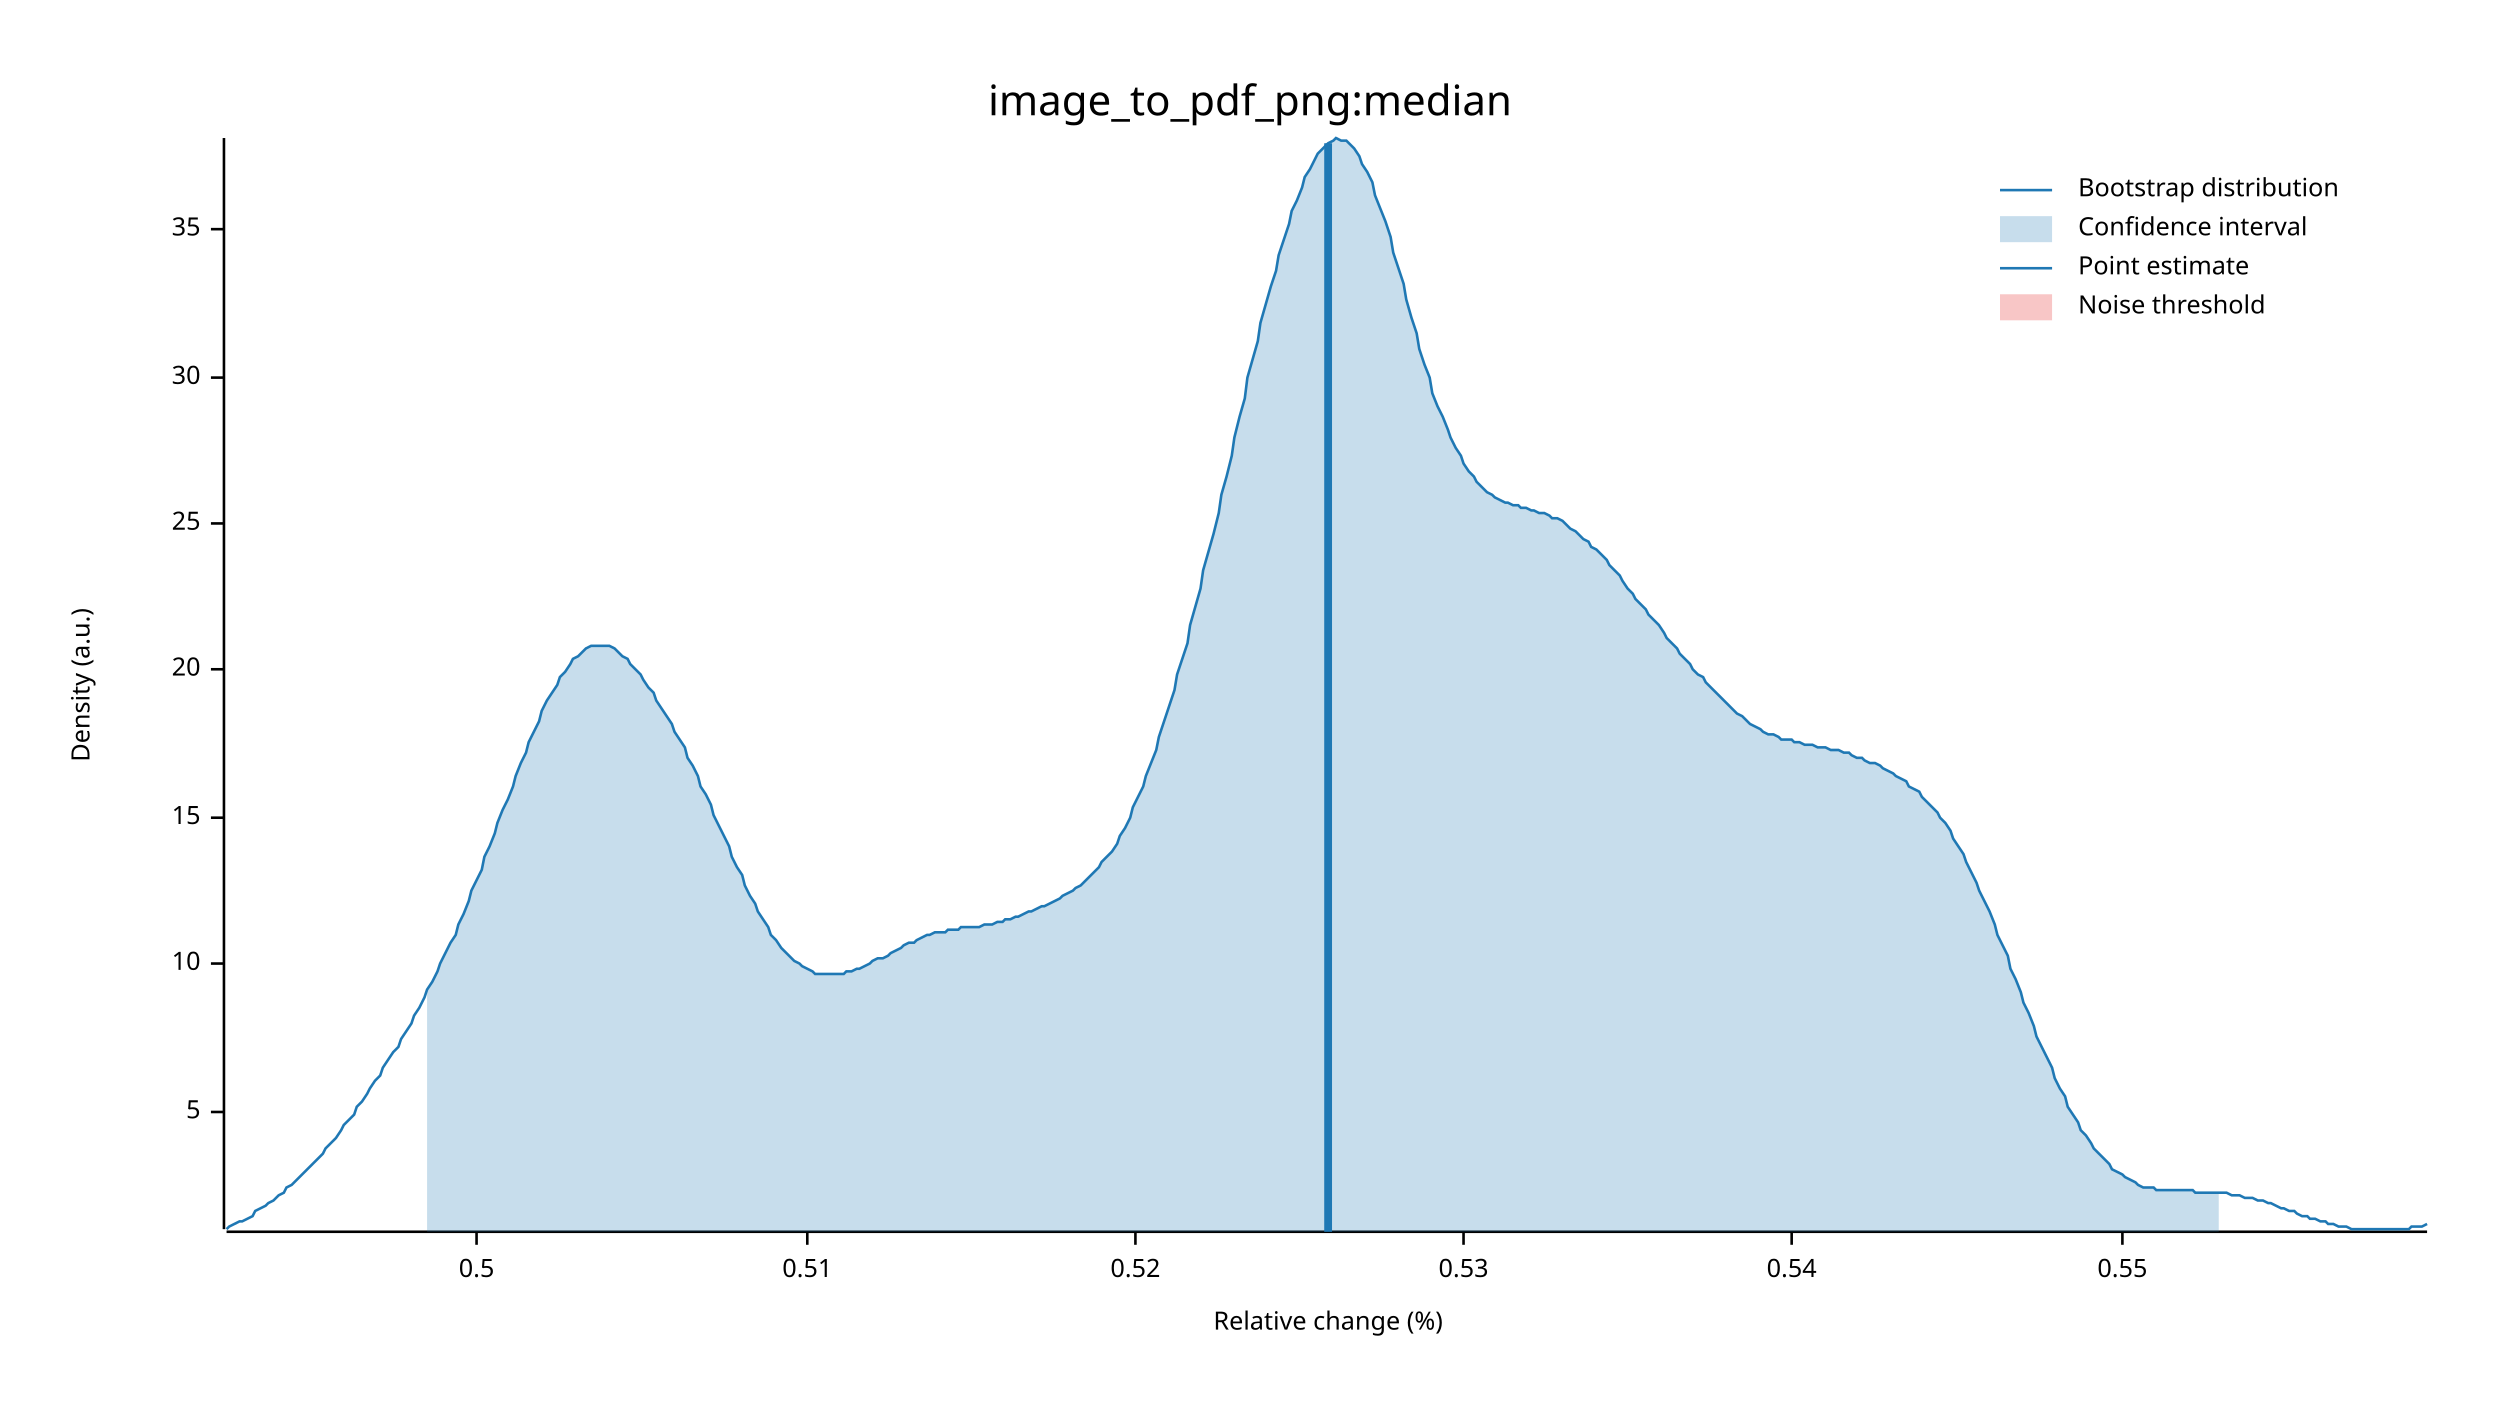
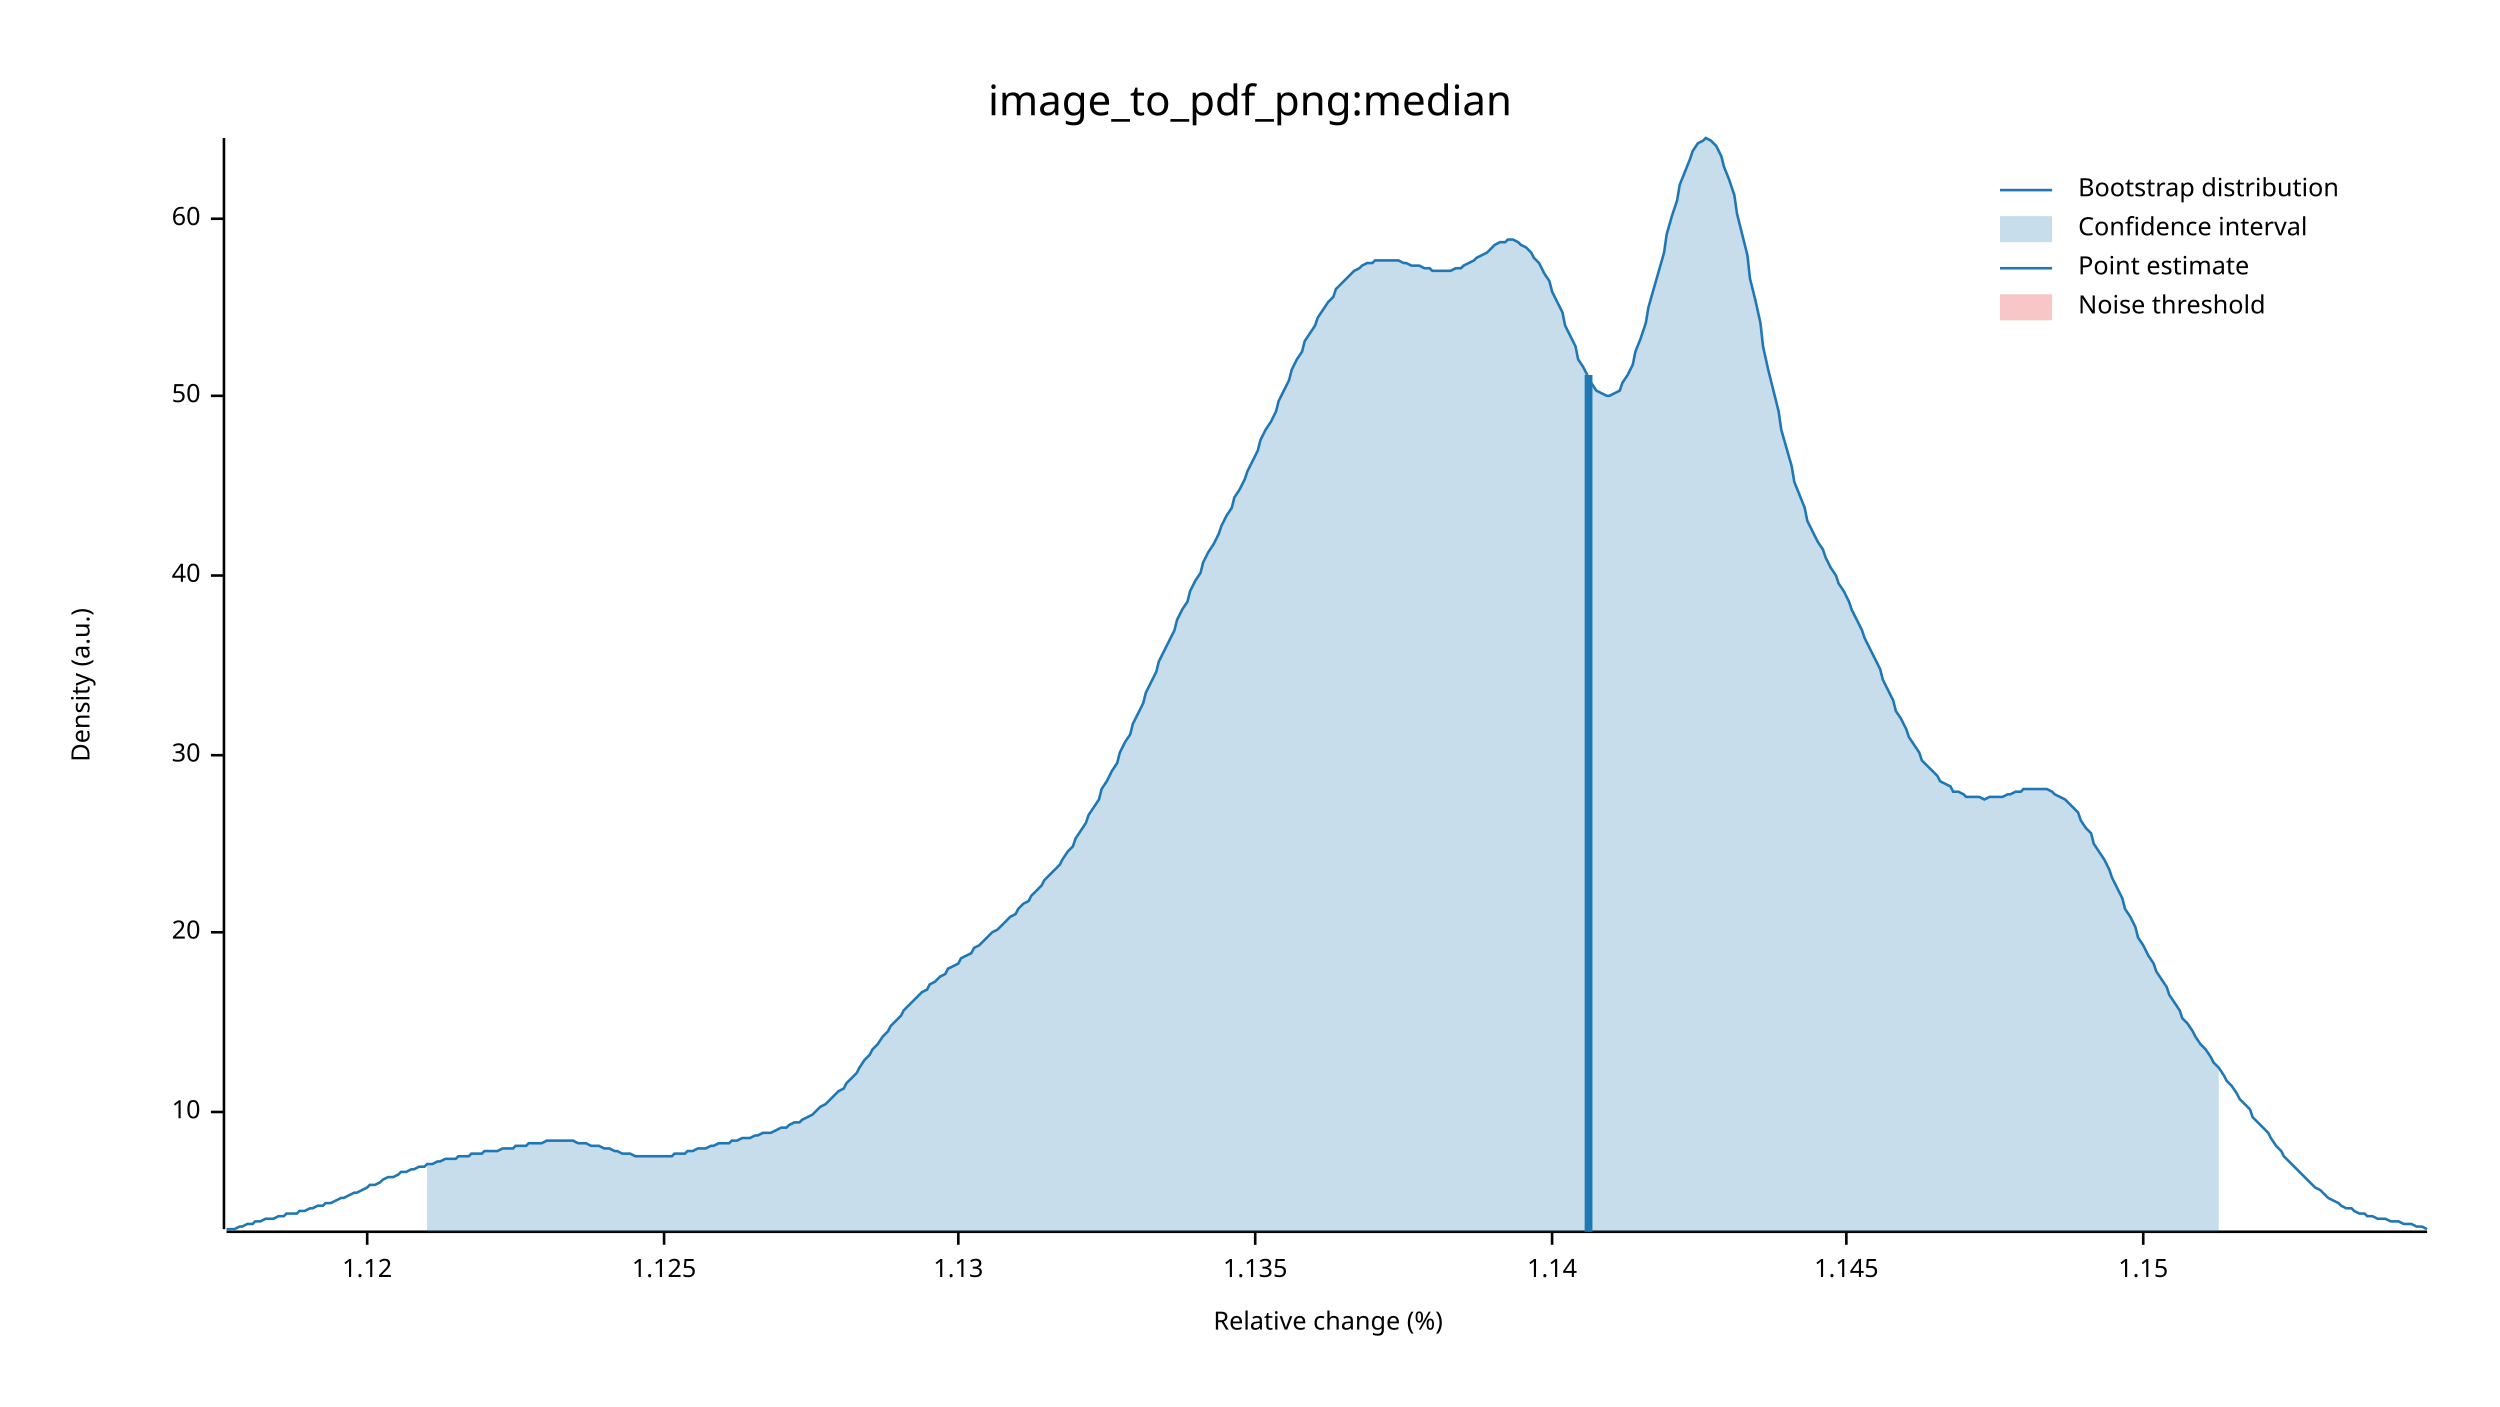
<svg xmlns="http://www.w3.org/2000/svg" width="960" height="540" viewBox="0 0 960 540">
  <text x="480" y="32" dy="0.76em" text-anchor="middle" font-family="sans-serif" font-size="16.129" opacity="1" fill="#000000">
image_to_pdf_png:median
</text>
  <text x="27" y="263" dy="0.76em" text-anchor="middle" font-family="sans-serif" font-size="9.677" opacity="1" fill="#000000" transform="rotate(270, 27, 263)">
Density (a.u.)
</text>
  <text x="510" y="513" dy="-0.5ex" text-anchor="middle" font-family="sans-serif" font-size="9.677" opacity="1" fill="#000000">
Relative change (%)
</text>
  <polyline fill="none" opacity="1" stroke="#000000" stroke-width="1" points="86,53 86,472 " />
  <text x="77" y="427" dy="0.5ex" text-anchor="end" font-family="sans-serif" font-size="9.677" opacity="1" fill="#000000">
- 5
+ 10
</text>
  <polyline fill="none" opacity="1" stroke="#000000" stroke-width="1" points="81,427 86,427 " />
-   <text x="77" y="370" dy="0.5ex" text-anchor="end" font-family="sans-serif" font-size="9.677" opacity="1" fill="#000000">
- 10
- </text>
-   <polyline fill="none" opacity="1" stroke="#000000" stroke-width="1" points="81,370 86,370 " />
-   <text x="77" y="314" dy="0.5ex" text-anchor="end" font-family="sans-serif" font-size="9.677" opacity="1" fill="#000000">
- 15
- </text>
-   <polyline fill="none" opacity="1" stroke="#000000" stroke-width="1" points="81,314 86,314 " />
-   <text x="77" y="257" dy="0.5ex" text-anchor="end" font-family="sans-serif" font-size="9.677" opacity="1" fill="#000000">
+   <text x="77" y="358" dy="0.5ex" text-anchor="end" font-family="sans-serif" font-size="9.677" opacity="1" fill="#000000">
20
</text>
-   <polyline fill="none" opacity="1" stroke="#000000" stroke-width="1" points="81,257 86,257 " />
-   <text x="77" y="201" dy="0.5ex" text-anchor="end" font-family="sans-serif" font-size="9.677" opacity="1" fill="#000000">
- 25
- </text>
-   <polyline fill="none" opacity="1" stroke="#000000" stroke-width="1" points="81,201 86,201 " />
-   <text x="77" y="145" dy="0.5ex" text-anchor="end" font-family="sans-serif" font-size="9.677" opacity="1" fill="#000000">
+   <polyline fill="none" opacity="1" stroke="#000000" stroke-width="1" points="81,358 86,358 " />
+   <text x="77" y="290" dy="0.5ex" text-anchor="end" font-family="sans-serif" font-size="9.677" opacity="1" fill="#000000">
30
</text>
-   <polyline fill="none" opacity="1" stroke="#000000" stroke-width="1" points="81,145 86,145 " />
-   <text x="77" y="88" dy="0.5ex" text-anchor="end" font-family="sans-serif" font-size="9.677" opacity="1" fill="#000000">
- 35
+   <polyline fill="none" opacity="1" stroke="#000000" stroke-width="1" points="81,290 86,290 " />
+   <text x="77" y="221" dy="0.5ex" text-anchor="end" font-family="sans-serif" font-size="9.677" opacity="1" fill="#000000">
+ 40
</text>
-   <polyline fill="none" opacity="1" stroke="#000000" stroke-width="1" points="81,88 86,88 " />
+   <polyline fill="none" opacity="1" stroke="#000000" stroke-width="1" points="81,221 86,221 " />
+   <text x="77" y="152" dy="0.5ex" text-anchor="end" font-family="sans-serif" font-size="9.677" opacity="1" fill="#000000">
+ 50
+ </text>
+   <polyline fill="none" opacity="1" stroke="#000000" stroke-width="1" points="81,152 86,152 " />
+   <text x="77" y="84" dy="0.5ex" text-anchor="end" font-family="sans-serif" font-size="9.677" opacity="1" fill="#000000">
+ 60
+ </text>
+   <polyline fill="none" opacity="1" stroke="#000000" stroke-width="1" points="81,84 86,84 " />
  <polyline fill="none" opacity="1" stroke="#000000" stroke-width="1" points="87,473 932,473 " />
-   <text x="183" y="483" dy="0.76em" text-anchor="middle" font-family="sans-serif" font-size="9.677" opacity="1" fill="#000000">
- 0.5
+   <text x="141" y="483" dy="0.76em" text-anchor="middle" font-family="sans-serif" font-size="9.677" opacity="1" fill="#000000">
+ 1.12
</text>
-   <polyline fill="none" opacity="1" stroke="#000000" stroke-width="1" points="183,473 183,478 " />
-   <text x="310" y="483" dy="0.76em" text-anchor="middle" font-family="sans-serif" font-size="9.677" opacity="1" fill="#000000">
- 0.51
+   <polyline fill="none" opacity="1" stroke="#000000" stroke-width="1" points="141,473 141,478 " />
+   <text x="255" y="483" dy="0.76em" text-anchor="middle" font-family="sans-serif" font-size="9.677" opacity="1" fill="#000000">
+ 1.125
</text>
-   <polyline fill="none" opacity="1" stroke="#000000" stroke-width="1" points="310,473 310,478 " />
-   <text x="436" y="483" dy="0.76em" text-anchor="middle" font-family="sans-serif" font-size="9.677" opacity="1" fill="#000000">
- 0.52
+   <polyline fill="none" opacity="1" stroke="#000000" stroke-width="1" points="255,473 255,478 " />
+   <text x="368" y="483" dy="0.76em" text-anchor="middle" font-family="sans-serif" font-size="9.677" opacity="1" fill="#000000">
+ 1.13
</text>
-   <polyline fill="none" opacity="1" stroke="#000000" stroke-width="1" points="436,473 436,478 " />
-   <text x="562" y="483" dy="0.76em" text-anchor="middle" font-family="sans-serif" font-size="9.677" opacity="1" fill="#000000">
- 0.53
+   <polyline fill="none" opacity="1" stroke="#000000" stroke-width="1" points="368,473 368,478 " />
+   <text x="482" y="483" dy="0.76em" text-anchor="middle" font-family="sans-serif" font-size="9.677" opacity="1" fill="#000000">
+ 1.135
</text>
-   <polyline fill="none" opacity="1" stroke="#000000" stroke-width="1" points="562,473 562,478 " />
-   <text x="688" y="483" dy="0.76em" text-anchor="middle" font-family="sans-serif" font-size="9.677" opacity="1" fill="#000000">
- 0.54
+   <polyline fill="none" opacity="1" stroke="#000000" stroke-width="1" points="482,473 482,478 " />
+   <text x="596" y="483" dy="0.76em" text-anchor="middle" font-family="sans-serif" font-size="9.677" opacity="1" fill="#000000">
+ 1.14
</text>
-   <polyline fill="none" opacity="1" stroke="#000000" stroke-width="1" points="688,473 688,478 " />
-   <text x="815" y="483" dy="0.76em" text-anchor="middle" font-family="sans-serif" font-size="9.677" opacity="1" fill="#000000">
- 0.55
+   <polyline fill="none" opacity="1" stroke="#000000" stroke-width="1" points="596,473 596,478 " />
+   <text x="709" y="483" dy="0.76em" text-anchor="middle" font-family="sans-serif" font-size="9.677" opacity="1" fill="#000000">
+ 1.145
</text>
-   <polyline fill="none" opacity="1" stroke="#000000" stroke-width="1" points="815,473 815,478 " />
-   <polyline fill="none" opacity="1" stroke="#1F78B4" stroke-width="1" points="87,472 88,471 90,470 92,469 93,469 95,468 97,467 98,465 100,464 102,463 103,462 105,461 107,459 109,458 110,456 112,455 114,453 115,452 117,450 119,448 120,447 122,445 124,443 125,441 127,439 129,437 131,434 132,432 134,430 136,428 137,425 139,423 141,420 142,418 144,415 146,413 147,410 149,407 151,404 153,402 154,399 156,396 158,393 159,390 161,387 163,383 164,380 166,377 168,373 169,370 171,366 173,362 175,359 176,355 178,351 180,346 181,342 183,338 185,334 186,329 188,325 190,320 191,316 193,311 195,307 197,302 198,298 200,293 202,289 203,285 205,281 207,277 208,273 210,269 212,266 214,263 215,260 217,258 219,255 220,253 222,252 224,250 225,249 227,248 229,248 230,248 232,248 234,248 236,249 237,250 239,252 241,253 242,255 244,257 246,259 247,261 249,264 251,266 252,269 254,272 256,275 258,278 259,281 261,284 263,287 264,291 266,294 268,298 269,302 271,305 273,309 274,313 276,317 278,321 280,325 281,329 283,333 285,336 286,340 288,344 290,347 291,350 293,353 295,356 296,359 298,361 300,364 302,366 303,367 305,369 307,370 308,371 310,372 312,373 313,374 315,374 317,374 318,374 320,374 322,374 324,374 325,373 327,373 329,372 330,372 332,371 334,370 335,369 337,368 339,368 341,367 342,366 344,365 346,364 347,363 349,362 351,362 352,361 354,360 356,359 357,359 359,358 361,358 363,358 364,357 366,357 368,357 369,356 371,356 373,356 374,356 376,356 378,355 379,355 381,355 383,354 385,354 386,353 388,353 390,352 391,352 393,351 395,350 396,350 398,349 400,348 401,348 403,347 405,346 407,345 408,344 410,343 412,342 413,341 415,340 417,338 418,337 420,335 422,333 423,331 425,329 427,327 429,324 430,321 432,318 434,314 435,310 437,306 439,302 440,298 442,293 444,288 445,283 447,277 449,271 451,265 452,259 454,253 456,247 457,240 459,233 461,226 462,219 464,212 466,205 468,197 469,190 471,183 473,175 474,168 476,160 478,153 479,145 481,138 483,131 484,124 486,117 488,110 490,104 491,98 493,92 495,86 496,81 498,77 500,72 501,68 503,65 505,61 506,59 508,57 510,55 512,54 513,53 515,54 517,54 518,55 520,57 522,60 523,63 525,66 527,70 528,75 530,80 532,85 534,91 535,97 537,103 539,109 540,115 542,122 544,128 545,134 547,140 549,145 550,151 552,156 554,160 556,165 557,168 559,172 561,175 562,178 564,181 566,183 567,185 569,187 571,189 573,190 574,191 576,192 578,193 579,193 581,194 583,194 584,195 586,195 588,196 589,196 591,197 593,197 595,198 596,199 598,199 600,200 601,201 603,203 605,204 606,205 608,207 610,208 611,210 613,211 615,213 617,215 618,217 620,219 622,221 623,223 625,226 627,228 628,230 630,232 632,234 633,236 635,238 637,240 639,243 640,245 642,247 644,249 645,251 647,253 649,255 650,257 652,259 654,260 655,262 657,264 659,266 661,268 662,269 664,271 666,273 667,274 669,275 671,277 672,278 674,279 676,280 677,281 679,282 681,282 683,283 684,284 686,284 688,284 689,285 691,285 693,286 694,286 696,286 698,287 700,287 701,287 703,288 705,288 706,288 708,289 710,289 711,290 713,291 715,291 716,292 718,293 720,293 722,294 723,295 725,296 727,297 728,298 730,299 732,300 733,302 735,303 737,304 738,306 740,308 742,310 744,312 745,314 747,316 749,319 750,322 752,325 754,328 755,331 757,335 759,339 760,342 762,346 764,350 766,355 767,359 769,363 771,367 772,372 774,376 776,381 777,385 779,389 781,394 782,398 784,402 786,406 788,410 789,414 791,418 793,421 794,425 796,428 798,431 799,434 801,436 803,439 804,441 806,443 808,445 810,447 811,449 813,450 815,451 816,452 818,453 820,454 821,455 823,456 825,456 827,456 828,457 830,457 832,457 833,457 835,457 837,457 838,457 840,457 842,457 843,458 845,458 847,458 849,458 850,458 852,458 854,458 855,458 857,459 859,459 860,459 862,460 864,460 865,460 867,461 869,461 871,462 872,462 874,463 876,464 877,464 879,465 881,465 882,466 884,467 886,467 887,468 889,468 891,469 893,469 894,470 896,470 898,471 899,471 901,471 903,472 904,472 906,472 908,472 909,472 911,472 913,472 915,472 916,472 918,472 920,472 921,472 923,472 925,472 926,471 928,471 930,471 932,470 " />
-   <polygon opacity="0.25" fill="#1F78B4" points="164,380 166,377 168,373 169,370 171,366 173,362 175,359 176,355 178,351 180,346 181,342 183,338 185,334 186,329 188,325 190,320 191,316 193,311 195,307 197,302 198,298 200,293 202,289 203,285 205,281 207,277 208,273 210,269 212,266 214,263 215,260 217,258 219,255 220,253 222,252 224,250 225,249 227,248 229,248 230,248 232,248 234,248 236,249 237,250 239,252 241,253 242,255 244,257 246,259 247,261 249,264 251,266 252,269 254,272 256,275 258,278 259,281 261,284 263,287 264,291 266,294 268,298 269,302 271,305 273,309 274,313 276,317 278,321 280,325 281,329 283,333 285,336 286,340 288,344 290,347 291,350 293,353 295,356 296,359 298,361 300,364 302,366 303,367 305,369 307,370 308,371 310,372 312,373 313,374 315,374 317,374 318,374 320,374 322,374 324,374 325,373 327,373 329,372 330,372 332,371 334,370 335,369 337,368 339,368 341,367 342,366 344,365 346,364 347,363 349,362 351,362 352,361 354,360 356,359 357,359 359,358 361,358 363,358 364,357 366,357 368,357 369,356 371,356 373,356 374,356 376,356 378,355 379,355 381,355 383,354 385,354 386,353 388,353 390,352 391,352 393,351 395,350 396,350 398,349 400,348 401,348 403,347 405,346 407,345 408,344 410,343 412,342 413,341 415,340 417,338 418,337 420,335 422,333 423,331 425,329 427,327 429,324 430,321 432,318 434,314 435,310 437,306 439,302 440,298 442,293 444,288 445,283 447,277 449,271 451,265 452,259 454,253 456,247 457,240 459,233 461,226 462,219 464,212 466,205 468,197 469,190 471,183 473,175 474,168 476,160 478,153 479,145 481,138 483,131 484,124 486,117 488,110 490,104 491,98 493,92 495,86 496,81 498,77 500,72 501,68 503,65 505,61 506,59 508,57 510,55 512,54 513,53 515,54 517,54 518,55 520,57 522,60 523,63 525,66 527,70 528,75 530,80 532,85 534,91 535,97 537,103 539,109 540,115 542,122 544,128 545,134 547,140 549,145 550,151 552,156 554,160 556,165 557,168 559,172 561,175 562,178 564,181 566,183 567,185 569,187 571,189 573,190 574,191 576,192 578,193 579,193 581,194 583,194 584,195 586,195 588,196 589,196 591,197 593,197 595,198 596,199 598,199 600,200 601,201 603,203 605,204 606,205 608,207 610,208 611,210 613,211 615,213 617,215 618,217 620,219 622,221 623,223 625,226 627,228 628,230 630,232 632,234 633,236 635,238 637,240 639,243 640,245 642,247 644,249 645,251 647,253 649,255 650,257 652,259 654,260 655,262 657,264 659,266 661,268 662,269 664,271 666,273 667,274 669,275 671,277 672,278 674,279 676,280 677,281 679,282 681,282 683,283 684,284 686,284 688,284 689,285 691,285 693,286 694,286 696,286 698,287 700,287 701,287 703,288 705,288 706,288 708,289 710,289 711,290 713,291 715,291 716,292 718,293 720,293 722,294 723,295 725,296 727,297 728,298 730,299 732,300 733,302 735,303 737,304 738,306 740,308 742,310 744,312 745,314 747,316 749,319 750,322 752,325 754,328 755,331 757,335 759,339 760,342 762,346 764,350 766,355 767,359 769,363 771,367 772,372 774,376 776,381 777,385 779,389 781,394 782,398 784,402 786,406 788,410 789,414 791,418 793,421 794,425 796,428 798,431 799,434 801,436 803,439 804,441 806,443 808,445 810,447 811,449 813,450 815,451 816,452 818,453 820,454 821,455 823,456 825,456 827,456 828,457 830,457 832,457 833,457 835,457 837,457 838,457 840,457 842,457 843,458 845,458 847,458 849,458 850,458 852,458 852,473 164,473 " />
-   <polyline fill="none" opacity="1" stroke="#1F78B4" stroke-width="3" points="510,473 510,55 " />
+   <polyline fill="none" opacity="1" stroke="#000000" stroke-width="1" points="709,473 709,478 " />
+   <text x="823" y="483" dy="0.76em" text-anchor="middle" font-family="sans-serif" font-size="9.677" opacity="1" fill="#000000">
+ 1.15
+ </text>
+   <polyline fill="none" opacity="1" stroke="#000000" stroke-width="1" points="823,473 823,478 " />
+   <polyline fill="none" opacity="1" stroke="#1F78B4" stroke-width="1" points="87,472 88,472 90,472 92,471 93,471 95,470 97,470 98,469 100,469 102,468 103,468 105,468 107,467 109,467 110,466 112,466 114,466 115,465 117,465 119,464 120,464 122,463 124,463 125,462 127,462 129,461 131,460 132,460 134,459 136,458 137,458 139,457 141,456 142,455 144,455 146,454 147,453 149,452 151,452 153,451 154,450 156,450 158,449 159,449 161,448 163,448 164,447 166,447 168,446 169,446 171,445 173,445 175,445 176,444 178,444 180,444 181,443 183,443 185,443 186,442 188,442 190,442 191,442 193,441 195,441 197,441 198,440 200,440 202,440 203,439 205,439 207,439 208,439 210,438 212,438 214,438 215,438 217,438 219,438 220,438 222,439 224,439 225,439 227,440 229,440 230,440 232,441 234,441 236,442 237,442 239,443 241,443 242,443 244,444 246,444 247,444 249,444 251,444 252,444 254,444 256,444 258,444 259,443 261,443 263,443 264,442 266,442 268,441 269,441 271,441 273,440 274,440 276,439 278,439 280,439 281,438 283,438 285,437 286,437 288,437 290,436 291,436 293,435 295,435 296,435 298,434 300,433 302,433 303,432 305,431 307,431 308,430 310,429 312,428 313,427 315,425 317,424 318,423 320,421 322,419 324,418 325,416 327,414 329,412 330,410 332,407 334,405 335,403 337,401 339,398 341,396 342,394 344,392 346,390 347,388 349,386 351,384 352,383 354,381 356,380 357,378 359,377 361,375 363,374 364,372 366,371 368,370 369,368 371,367 373,366 374,364 376,363 378,361 379,360 381,358 383,357 385,355 386,354 388,352 390,351 391,349 393,347 395,346 396,344 398,342 400,340 401,338 403,336 405,334 407,332 408,330 410,327 412,325 413,322 415,319 417,316 418,313 420,310 422,307 423,303 425,300 427,296 429,293 430,289 432,285 434,282 435,278 437,274 439,270 440,266 442,262 444,258 445,254 447,250 449,246 451,242 452,238 454,234 456,231 457,227 459,223 461,220 462,216 464,212 466,209 468,205 469,202 471,198 473,195 474,191 476,188 478,184 479,181 481,177 483,173 484,169 486,165 488,162 490,158 491,154 493,150 495,146 496,142 498,138 500,135 501,131 503,128 505,125 506,122 508,119 510,116 512,114 513,111 515,109 517,107 518,106 520,104 522,103 523,102 525,101 527,101 528,100 530,100 532,100 534,100 535,100 537,100 539,101 540,101 542,102 544,102 545,102 547,103 549,103 550,104 552,104 554,104 556,104 557,104 559,103 561,103 562,102 564,101 566,100 567,99 569,98 571,97 573,95 574,94 576,93 578,93 579,92 581,92 583,93 584,94 586,95 588,97 589,99 591,101 593,105 595,108 596,112 598,116 600,120 601,125 603,129 605,133 606,138 608,141 610,145 611,147 613,150 615,151 617,152 618,152 620,151 622,150 623,147 625,144 627,140 628,135 630,130 632,124 633,118 635,111 637,104 639,97 640,90 642,83 644,77 645,71 647,66 649,61 650,58 652,55 654,54 655,53 657,54 659,56 661,60 662,64 664,69 666,75 667,82 669,90 671,98 672,107 674,115 676,124 677,133 679,142 681,150 683,158 684,165 686,172 688,179 689,185 691,190 693,195 694,200 696,204 698,208 700,211 701,214 703,218 705,221 706,224 708,227 710,231 711,234 713,238 715,242 716,245 718,249 720,253 722,257 723,261 725,265 727,269 728,273 730,276 732,280 733,283 735,286 737,289 738,292 740,294 742,296 744,298 745,300 747,301 749,302 750,304 752,304 754,305 755,306 757,306 759,306 760,306 762,307 764,306 766,306 767,306 769,306 771,305 772,305 774,304 776,304 777,303 779,303 781,303 782,303 784,303 786,303 788,304 789,305 791,306 793,307 794,308 796,310 798,312 799,315 801,318 803,320 804,324 806,327 808,330 810,334 811,337 813,341 815,345 816,349 818,352 820,356 821,360 823,363 825,367 827,370 828,373 830,376 832,379 833,382 835,385 837,388 838,391 840,393 842,396 843,398 845,401 847,403 849,406 850,408 852,410 854,413 855,415 857,417 859,420 860,422 862,424 864,426 865,429 867,431 869,433 871,435 872,437 874,440 876,442 877,444 879,446 881,448 882,449 884,451 886,453 887,454 889,456 891,457 893,459 894,460 896,461 898,462 899,463 901,464 903,464 904,465 906,466 908,466 909,467 911,467 913,468 915,468 916,468 918,469 920,469 921,469 923,470 925,470 926,470 928,471 930,471 932,472 " />
+   <polygon opacity="0.25" fill="#1F78B4" points="164,447 166,447 168,446 169,446 171,445 173,445 175,445 176,444 178,444 180,444 181,443 183,443 185,443 186,442 188,442 190,442 191,442 193,441 195,441 197,441 198,440 200,440 202,440 203,439 205,439 207,439 208,439 210,438 212,438 214,438 215,438 217,438 219,438 220,438 222,439 224,439 225,439 227,440 229,440 230,440 232,441 234,441 236,442 237,442 239,443 241,443 242,443 244,444 246,444 247,444 249,444 251,444 252,444 254,444 256,444 258,444 259,443 261,443 263,443 264,442 266,442 268,441 269,441 271,441 273,440 274,440 276,439 278,439 280,439 281,438 283,438 285,437 286,437 288,437 290,436 291,436 293,435 295,435 296,435 298,434 300,433 302,433 303,432 305,431 307,431 308,430 310,429 312,428 313,427 315,425 317,424 318,423 320,421 322,419 324,418 325,416 327,414 329,412 330,410 332,407 334,405 335,403 337,401 339,398 341,396 342,394 344,392 346,390 347,388 349,386 351,384 352,383 354,381 356,380 357,378 359,377 361,375 363,374 364,372 366,371 368,370 369,368 371,367 373,366 374,364 376,363 378,361 379,360 381,358 383,357 385,355 386,354 388,352 390,351 391,349 393,347 395,346 396,344 398,342 400,340 401,338 403,336 405,334 407,332 408,330 410,327 412,325 413,322 415,319 417,316 418,313 420,310 422,307 423,303 425,300 427,296 429,293 430,289 432,285 434,282 435,278 437,274 439,270 440,266 442,262 444,258 445,254 447,250 449,246 451,242 452,238 454,234 456,231 457,227 459,223 461,220 462,216 464,212 466,209 468,205 469,202 471,198 473,195 474,191 476,188 478,184 479,181 481,177 483,173 484,169 486,165 488,162 490,158 491,154 493,150 495,146 496,142 498,138 500,135 501,131 503,128 505,125 506,122 508,119 510,116 512,114 513,111 515,109 517,107 518,106 520,104 522,103 523,102 525,101 527,101 528,100 530,100 532,100 534,100 535,100 537,100 539,101 540,101 542,102 544,102 545,102 547,103 549,103 550,104 552,104 554,104 556,104 557,104 559,103 561,103 562,102 564,101 566,100 567,99 569,98 571,97 573,95 574,94 576,93 578,93 579,92 581,92 583,93 584,94 586,95 588,97 589,99 591,101 593,105 595,108 596,112 598,116 600,120 601,125 603,129 605,133 606,138 608,141 610,145 611,147 613,150 615,151 617,152 618,152 620,151 622,150 623,147 625,144 627,140 628,135 630,130 632,124 633,118 635,111 637,104 639,97 640,90 642,83 644,77 645,71 647,66 649,61 650,58 652,55 654,54 655,53 657,54 659,56 661,60 662,64 664,69 666,75 667,82 669,90 671,98 672,107 674,115 676,124 677,133 679,142 681,150 683,158 684,165 686,172 688,179 689,185 691,190 693,195 694,200 696,204 698,208 700,211 701,214 703,218 705,221 706,224 708,227 710,231 711,234 713,238 715,242 716,245 718,249 720,253 722,257 723,261 725,265 727,269 728,273 730,276 732,280 733,283 735,286 737,289 738,292 740,294 742,296 744,298 745,300 747,301 749,302 750,304 752,304 754,305 755,306 757,306 759,306 760,306 762,307 764,306 766,306 767,306 769,306 771,305 772,305 774,304 776,304 777,303 779,303 781,303 782,303 784,303 786,303 788,304 789,305 791,306 793,307 794,308 796,310 798,312 799,315 801,318 803,320 804,324 806,327 808,330 810,334 811,337 813,341 815,345 816,349 818,352 820,356 821,360 823,363 825,367 827,370 828,373 830,376 832,379 833,382 835,385 837,388 838,391 840,393 842,396 843,398 845,401 847,403 849,406 850,408 852,410 852,473 164,473 " />
+   <polyline fill="none" opacity="1" stroke="#1F78B4" stroke-width="3" points="610,473 610,144 " />
  <rect x="509" y="53" width="0" height="419" opacity="0.1" fill="#E31A1C" stroke="none" />
  <text x="798" y="68" dy="0.76em" text-anchor="start" font-family="sans-serif" font-size="9.677" opacity="1" fill="#000000">
Bootstrap distribution
</text>
  <text x="798" y="83" dy="0.76em" text-anchor="start" font-family="sans-serif" font-size="9.677" opacity="1" fill="#000000">
Confidence interval
</text>
  <text x="798" y="98" dy="0.76em" text-anchor="start" font-family="sans-serif" font-size="9.677" opacity="1" fill="#000000">
Point estimate
</text>
  <text x="798" y="113" dy="0.76em" text-anchor="start" font-family="sans-serif" font-size="9.677" opacity="1" fill="#000000">
Noise threshold
</text>
  <polyline fill="none" opacity="1" stroke="#1F78B4" stroke-width="1" points="768,73 788,73 " />
  <rect x="768" y="83" width="20" height="10" opacity="0.25" fill="#1F78B4" stroke="none" />
  <polyline fill="none" opacity="1" stroke="#1F78B4" stroke-width="1" points="768,103 788,103 " />
  <rect x="768" y="113" width="20" height="10" opacity="0.25" fill="#E31A1C" stroke="none" />
</svg>
